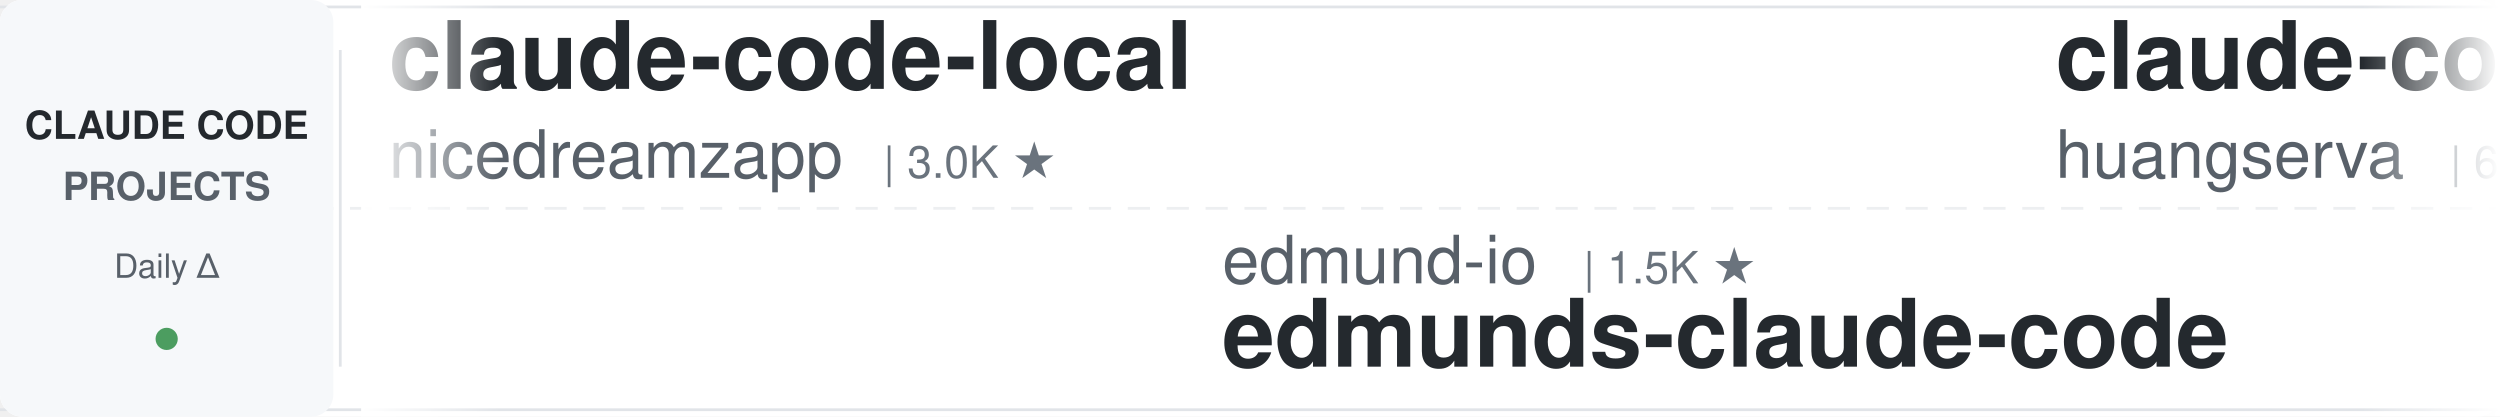
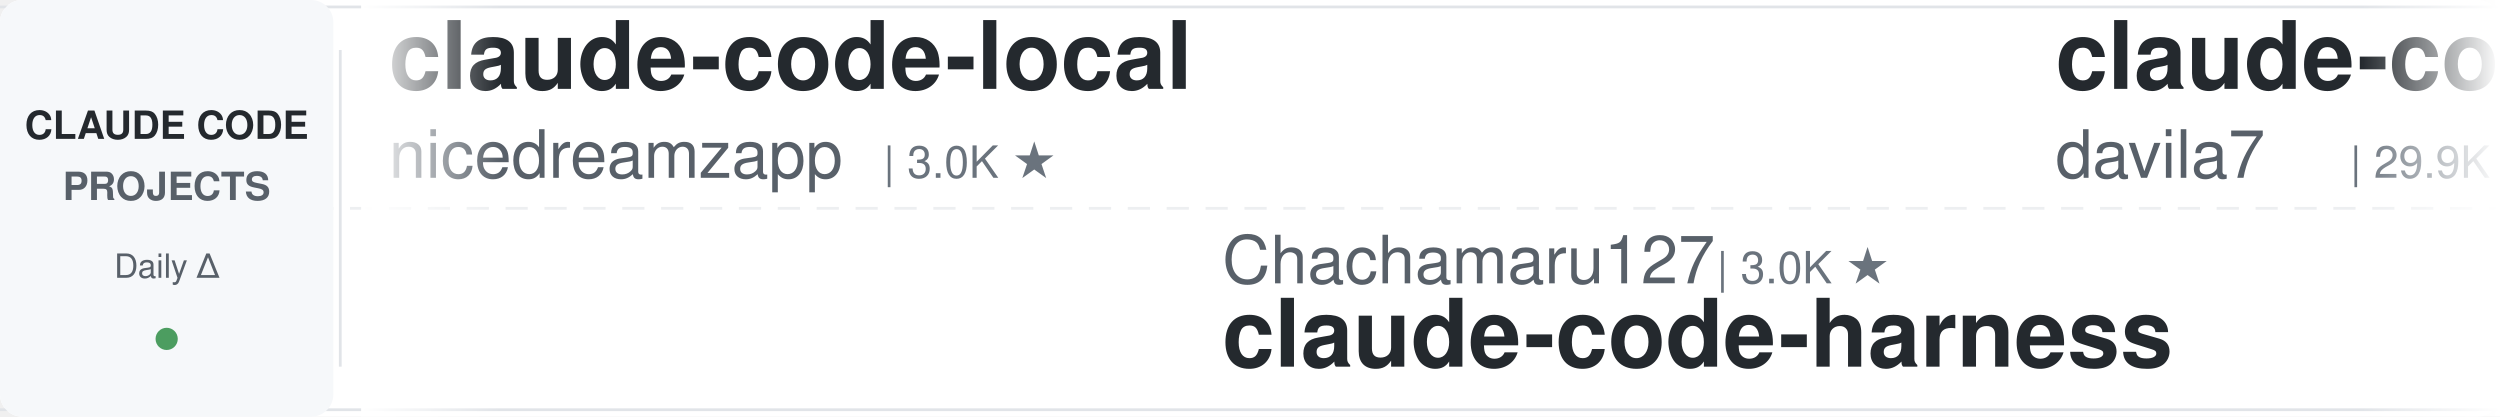
<svg xmlns="http://www.w3.org/2000/svg" width="900" height="150">
  <defs>
    <linearGradient id="leftFade" x1="0%" y1="0%" x2="100%" y2="0%">
      <stop offset="0%" style="stop-color:#ffffff;stop-opacity:1" />
      <stop offset="100%" style="stop-color:#ffffff;stop-opacity:0" />
    </linearGradient>
    <linearGradient id="rightFade" x1="0%" y1="0%" x2="100%" y2="0%">
      <stop offset="0%" style="stop-color:#ffffff;stop-opacity:0" />
      <stop offset="100%" style="stop-color:#ffffff;stop-opacity:1" />
    </linearGradient>
  </defs>
  <rect width="900" height="150" fill="#ffffff" rx="8" />
  <rect x="0" y="2" width="900" height="1" fill="#e1e4e8" />
  <rect x="0" y="147" width="900" height="1" fill="#e1e4e8" />
  <line x1="0" y1="75" x2="900" y2="75" stroke="#e1e4e8" stroke-width="1" stroke-dasharray="8 6" opacity="0.6" />
  <rect x="0" y="0" width="120" height="150" fill="#f6f8fa" rx="8" />
  <text x="60" y="50" font-family="-apple-system, BlinkMacSystemFont, 'Segoe UI', Helvetica, Arial, sans-serif" font-size="14" font-weight="600" fill="#24292e" text-anchor="middle">CLAUDE CODE</text>
  <text x="60" y="72" font-family="-apple-system, BlinkMacSystemFont, 'Segoe UI', Helvetica, Arial, sans-serif" font-size="14" font-weight="600" fill="#586069" text-anchor="middle">PROJECTS</text>
  <text x="60" y="100" font-family="-apple-system, BlinkMacSystemFont, 'Segoe UI', Helvetica, Arial, sans-serif" font-size="12" font-weight="500" fill="#586069" text-anchor="middle">Daily Δ</text>
  <circle cx="60" cy="122" r="4" fill="#22863a" opacity="0.8" />
  <rect x="122" y="18" width="1" height="114" fill="#e1e4e8" />
  <clipPath id="tickerClip">
    <rect x="130" y="0" width="770" height="150" />
  </clipPath>
  <g clip-path="url(#tickerClip)">
    <g id="tickerItems">
      <animateTransform attributeName="transform" attributeType="XML" type="translate" from="0 0" to="-3000 0" dur="54s" repeatCount="indefinite" />
      <g transform="translate(0, 0)">
        <text x="140" y="32" font-family="-apple-system, BlinkMacSystemFont, 'Segoe UI', Helvetica, Arial, sans-serif" font-size="34" font-weight="600" fill="#24292e">claude-code-local</text>
        <text x="140" y="64" font-family="-apple-system, BlinkMacSystemFont, 'Segoe UI', Helvetica, Arial, sans-serif" font-size="24" font-weight="400" fill="#586069">nicedreamzapp</text>
        <text x="318" y="64" font-family="-apple-system, BlinkMacSystemFont, 'Segoe UI', Helvetica, Arial, sans-serif" font-size="16" font-weight="500" fill="#6a737d">| 3.0K ★</text>
      </g>
      <g transform="translate(300, 0)">
-         <text x="140" y="102" font-family="-apple-system, BlinkMacSystemFont, 'Segoe UI', Helvetica, Arial, sans-serif" font-size="24" font-weight="400" fill="#586069">edmund-io</text>
-         <text x="270" y="102" font-family="-apple-system, BlinkMacSystemFont, 'Segoe UI', Helvetica, Arial, sans-serif" font-size="16" font-weight="500" fill="#6a737d">| 1.5K ★</text>
-         <text x="140" y="132" font-family="-apple-system, BlinkMacSystemFont, 'Segoe UI', Helvetica, Arial, sans-serif" font-size="34" font-weight="600" fill="#24292e">edmunds-claude-code</text>
+         <text x="140" y="102" font-family="-apple-system, BlinkMacSystemFont, 'Segoe UI', Helvetica, Arial, sans-serif" font-size="24" font-weight="400" fill="#586069">Chachamaru127</text>
+         <text x="318" y="102" font-family="-apple-system, BlinkMacSystemFont, 'Segoe UI', Helvetica, Arial, sans-serif" font-size="16" font-weight="500" fill="#6a737d">| 3.0K ★</text>
+         <text x="140" y="132" font-family="-apple-system, BlinkMacSystemFont, 'Segoe UI', Helvetica, Arial, sans-serif" font-size="34" font-weight="600" fill="#24292e">claude-code-harness</text>
      </g>
      <g transform="translate(600, 0)">
-         <text x="140" y="32" font-family="-apple-system, BlinkMacSystemFont, 'Segoe UI', Helvetica, Arial, sans-serif" font-size="34" font-weight="600" fill="#24292e">claude-code-cli</text>
-         <text x="140" y="64" font-family="-apple-system, BlinkMacSystemFont, 'Segoe UI', Helvetica, Arial, sans-serif" font-size="24" font-weight="400" fill="#586069">huangserva</text>
-         <text x="282" y="64" font-family="-apple-system, BlinkMacSystemFont, 'Segoe UI', Helvetica, Arial, sans-serif" font-size="16" font-weight="500" fill="#6a737d">| 621 ★</text>
+         <text x="140" y="32" font-family="-apple-system, BlinkMacSystemFont, 'Segoe UI', Helvetica, Arial, sans-serif" font-size="34" font-weight="600" fill="#24292e">claude-code-templates</text>
+         <text x="140" y="64" font-family="-apple-system, BlinkMacSystemFont, 'Segoe UI', Helvetica, Arial, sans-serif" font-size="24" font-weight="400" fill="#586069">davila7</text>
+         <text x="246" y="64" font-family="-apple-system, BlinkMacSystemFont, 'Segoe UI', Helvetica, Arial, sans-serif" font-size="16" font-weight="500" fill="#6a737d">| 29.9K ★</text>
      </g>
      <g transform="translate(900, 0)">
-         <text x="140" y="102" font-family="-apple-system, BlinkMacSystemFont, 'Segoe UI', Helvetica, Arial, sans-serif" font-size="24" font-weight="400" fill="#586069">Windy3f3f3f3f</text>
-         <text x="318" y="102" font-family="-apple-system, BlinkMacSystemFont, 'Segoe UI', Helvetica, Arial, sans-serif" font-size="16" font-weight="500" fill="#6a737d">| 2.5K ★</text>
-         <text x="140" y="132" font-family="-apple-system, BlinkMacSystemFont, 'Segoe UI', Helvetica, Arial, sans-serif" font-size="34" font-weight="600" fill="#24292e">claude-code-from-scratch</text>
+         <text x="140" y="102" font-family="-apple-system, BlinkMacSystemFont, 'Segoe UI', Helvetica, Arial, sans-serif" font-size="24" font-weight="400" fill="#586069">Alishahryar1</text>
+         <text x="306" y="102" font-family="-apple-system, BlinkMacSystemFont, 'Segoe UI', Helvetica, Arial, sans-serif" font-size="16" font-weight="500" fill="#6a737d">| 42.6K ★</text>
+         <text x="140" y="132" font-family="-apple-system, BlinkMacSystemFont, 'Segoe UI', Helvetica, Arial, sans-serif" font-size="34" font-weight="600" fill="#24292e">free-claude-code</text>
      </g>
      <g transform="translate(1200, 0)">
-         <text x="140" y="32" font-family="-apple-system, BlinkMacSystemFont, 'Segoe UI', Helvetica, Arial, sans-serif" font-size="34" font-weight="600" fill="#24292e">Dive-into-Claude-Code</text>
-         <text x="140" y="64" font-family="-apple-system, BlinkMacSystemFont, 'Segoe UI', Helvetica, Arial, sans-serif" font-size="24" font-weight="400" fill="#586069">VILA-Lab</text>
-         <text x="258" y="64" font-family="-apple-system, BlinkMacSystemFont, 'Segoe UI', Helvetica, Arial, sans-serif" font-size="16" font-weight="500" fill="#6a737d">| 2.0K ★</text>
+         <text x="140" y="32" font-family="-apple-system, BlinkMacSystemFont, 'Segoe UI', Helvetica, Arial, sans-serif" font-size="34" font-weight="600" fill="#24292e">claude-code-best-practic...</text>
+         <text x="140" y="64" font-family="-apple-system, BlinkMacSystemFont, 'Segoe UI', Helvetica, Arial, sans-serif" font-size="24" font-weight="400" fill="#586069">shanraisshan</text>
+         <text x="306" y="64" font-family="-apple-system, BlinkMacSystemFont, 'Segoe UI', Helvetica, Arial, sans-serif" font-size="16" font-weight="500" fill="#6a737d">| 63.6K ★</text>
      </g>
      <g transform="translate(1500, 0)">
-         <text x="140" y="102" font-family="-apple-system, BlinkMacSystemFont, 'Segoe UI', Helvetica, Arial, sans-serif" font-size="24" font-weight="400" fill="#586069">andrew-kramer-inno</text>
-         <text x="378" y="102" font-family="-apple-system, BlinkMacSystemFont, 'Segoe UI', Helvetica, Arial, sans-serif" font-size="16" font-weight="500" fill="#6a737d">| 595 ★</text>
-         <text x="140" y="132" font-family="-apple-system, BlinkMacSystemFont, 'Segoe UI', Helvetica, Arial, sans-serif" font-size="34" font-weight="600" fill="#24292e">claude-code-source-build</text>
+         <text x="140" y="102" font-family="-apple-system, BlinkMacSystemFont, 'Segoe UI', Helvetica, Arial, sans-serif" font-size="24" font-weight="400" fill="#586069">LING71671</text>
+         <text x="270" y="102" font-family="-apple-system, BlinkMacSystemFont, 'Segoe UI', Helvetica, Arial, sans-serif" font-size="16" font-weight="500" fill="#6a737d">| 928 ★</text>
+         <text x="140" y="132" font-family="-apple-system, BlinkMacSystemFont, 'Segoe UI', Helvetica, Arial, sans-serif" font-size="34" font-weight="600" fill="#24292e">Open-ClaudeCode</text>
      </g>
      <g transform="translate(1800, 0)">
-         <text x="140" y="32" font-family="-apple-system, BlinkMacSystemFont, 'Segoe UI', Helvetica, Arial, sans-serif" font-size="34" font-weight="600" fill="#24292e">claude-code-settings</text>
-         <text x="140" y="64" font-family="-apple-system, BlinkMacSystemFont, 'Segoe UI', Helvetica, Arial, sans-serif" font-size="24" font-weight="400" fill="#586069">feiskyer</text>
-         <text x="258" y="64" font-family="-apple-system, BlinkMacSystemFont, 'Segoe UI', Helvetica, Arial, sans-serif" font-size="16" font-weight="500" fill="#6a737d">| 1.6K ★</text>
+         <text x="140" y="32" font-family="-apple-system, BlinkMacSystemFont, 'Segoe UI', Helvetica, Arial, sans-serif" font-size="34" font-weight="600" fill="#24292e">claude-code-source-build</text>
+         <text x="140" y="64" font-family="-apple-system, BlinkMacSystemFont, 'Segoe UI', Helvetica, Arial, sans-serif" font-size="24" font-weight="400" fill="#586069">andrew-kramer-inno</text>
+         <text x="378" y="64" font-family="-apple-system, BlinkMacSystemFont, 'Segoe UI', Helvetica, Arial, sans-serif" font-size="16" font-weight="500" fill="#6a737d">| 595 ★</text>
      </g>
      <g transform="translate(2100, 0)">
-         <text x="140" y="102" font-family="-apple-system, BlinkMacSystemFont, 'Segoe UI', Helvetica, Arial, sans-serif" font-size="24" font-weight="400" fill="#586069">AprilNEA</text>
-         <text x="258" y="102" font-family="-apple-system, BlinkMacSystemFont, 'Segoe UI', Helvetica, Arial, sans-serif" font-size="16" font-weight="500" fill="#6a737d">| 392 ★</text>
-         <text x="140" y="132" font-family="-apple-system, BlinkMacSystemFont, 'Segoe UI', Helvetica, Arial, sans-serif" font-size="34" font-weight="600" fill="#24292e">claude-code-source</text>
+         <text x="140" y="102" font-family="-apple-system, BlinkMacSystemFont, 'Segoe UI', Helvetica, Arial, sans-serif" font-size="24" font-weight="400" fill="#586069">centminmod</text>
+         <text x="282" y="102" font-family="-apple-system, BlinkMacSystemFont, 'Segoe UI', Helvetica, Arial, sans-serif" font-size="16" font-weight="500" fill="#6a737d">| 2.5K ★</text>
+         <text x="140" y="132" font-family="-apple-system, BlinkMacSystemFont, 'Segoe UI', Helvetica, Arial, sans-serif" font-size="34" font-weight="600" fill="#24292e">my-claude-code-setup</text>
      </g>
      <g transform="translate(2400, 0)">
-         <text x="140" y="32" font-family="-apple-system, BlinkMacSystemFont, 'Segoe UI', Helvetica, Arial, sans-serif" font-size="34" font-weight="600" fill="#24292e">claude-code-rev</text>
-         <text x="140" y="64" font-family="-apple-system, BlinkMacSystemFont, 'Segoe UI', Helvetica, Arial, sans-serif" font-size="24" font-weight="400" fill="#586069">oboard</text>
-         <text x="234" y="64" font-family="-apple-system, BlinkMacSystemFont, 'Segoe UI', Helvetica, Arial, sans-serif" font-size="16" font-weight="500" fill="#6a737d">| 3.3K ★</text>
+         <text x="140" y="32" font-family="-apple-system, BlinkMacSystemFont, 'Segoe UI', Helvetica, Arial, sans-serif" font-size="34" font-weight="600" fill="#24292e">claude-code-skills</text>
+         <text x="140" y="64" font-family="-apple-system, BlinkMacSystemFont, 'Segoe UI', Helvetica, Arial, sans-serif" font-size="24" font-weight="400" fill="#586069">daymade</text>
+         <text x="246" y="64" font-family="-apple-system, BlinkMacSystemFont, 'Segoe UI', Helvetica, Arial, sans-serif" font-size="16" font-weight="500" fill="#6a737d">| 1.3K ★</text>
      </g>
      <g transform="translate(2700, 0)">
-         <text x="140" y="102" font-family="-apple-system, BlinkMacSystemFont, 'Segoe UI', Helvetica, Arial, sans-serif" font-size="24" font-weight="400" fill="#586069">ponponon</text>
-         <text x="258" y="102" font-family="-apple-system, BlinkMacSystemFont, 'Segoe UI', Helvetica, Arial, sans-serif" font-size="16" font-weight="500" fill="#6a737d">| 2.3K ★</text>
-         <text x="140" y="132" font-family="-apple-system, BlinkMacSystemFont, 'Segoe UI', Helvetica, Arial, sans-serif" font-size="34" font-weight="600" fill="#24292e">claude_code_src</text>
+         <text x="140" y="102" font-family="-apple-system, BlinkMacSystemFont, 'Segoe UI', Helvetica, Arial, sans-serif" font-size="24" font-weight="400" fill="#586069">anthropics</text>
+         <text x="282" y="102" font-family="-apple-system, BlinkMacSystemFont, 'Segoe UI', Helvetica, Arial, sans-serif" font-size="16" font-weight="500" fill="#6a737d">| 929 ★</text>
+         <text x="140" y="132" font-family="-apple-system, BlinkMacSystemFont, 'Segoe UI', Helvetica, Arial, sans-serif" font-size="34" font-weight="600" fill="#24292e">claude-code-base-action</text>
      </g>
      <g transform="translate(3000, 0)">
        <text x="140" y="32" font-family="-apple-system, BlinkMacSystemFont, 'Segoe UI', Helvetica, Arial, sans-serif" font-size="34" font-weight="600" fill="#24292e">claude-code-local</text>
        <text x="140" y="64" font-family="-apple-system, BlinkMacSystemFont, 'Segoe UI', Helvetica, Arial, sans-serif" font-size="24" font-weight="400" fill="#586069">nicedreamzapp</text>
        <text x="318" y="64" font-family="-apple-system, BlinkMacSystemFont, 'Segoe UI', Helvetica, Arial, sans-serif" font-size="16" font-weight="500" fill="#6a737d">| 3.0K ★</text>
      </g>
      <g transform="translate(3300, 0)">
-         <text x="140" y="102" font-family="-apple-system, BlinkMacSystemFont, 'Segoe UI', Helvetica, Arial, sans-serif" font-size="24" font-weight="400" fill="#586069">edmund-io</text>
-         <text x="270" y="102" font-family="-apple-system, BlinkMacSystemFont, 'Segoe UI', Helvetica, Arial, sans-serif" font-size="16" font-weight="500" fill="#6a737d">| 1.5K ★</text>
-         <text x="140" y="132" font-family="-apple-system, BlinkMacSystemFont, 'Segoe UI', Helvetica, Arial, sans-serif" font-size="34" font-weight="600" fill="#24292e">edmunds-claude-code</text>
+         <text x="140" y="102" font-family="-apple-system, BlinkMacSystemFont, 'Segoe UI', Helvetica, Arial, sans-serif" font-size="24" font-weight="400" fill="#586069">Chachamaru127</text>
+         <text x="318" y="102" font-family="-apple-system, BlinkMacSystemFont, 'Segoe UI', Helvetica, Arial, sans-serif" font-size="16" font-weight="500" fill="#6a737d">| 3.0K ★</text>
+         <text x="140" y="132" font-family="-apple-system, BlinkMacSystemFont, 'Segoe UI', Helvetica, Arial, sans-serif" font-size="34" font-weight="600" fill="#24292e">claude-code-harness</text>
      </g>
      <g transform="translate(3600, 0)">
-         <text x="140" y="32" font-family="-apple-system, BlinkMacSystemFont, 'Segoe UI', Helvetica, Arial, sans-serif" font-size="34" font-weight="600" fill="#24292e">claude-code-cli</text>
-         <text x="140" y="64" font-family="-apple-system, BlinkMacSystemFont, 'Segoe UI', Helvetica, Arial, sans-serif" font-size="24" font-weight="400" fill="#586069">huangserva</text>
-         <text x="282" y="64" font-family="-apple-system, BlinkMacSystemFont, 'Segoe UI', Helvetica, Arial, sans-serif" font-size="16" font-weight="500" fill="#6a737d">| 621 ★</text>
+         <text x="140" y="32" font-family="-apple-system, BlinkMacSystemFont, 'Segoe UI', Helvetica, Arial, sans-serif" font-size="34" font-weight="600" fill="#24292e">claude-code-templates</text>
+         <text x="140" y="64" font-family="-apple-system, BlinkMacSystemFont, 'Segoe UI', Helvetica, Arial, sans-serif" font-size="24" font-weight="400" fill="#586069">davila7</text>
+         <text x="246" y="64" font-family="-apple-system, BlinkMacSystemFont, 'Segoe UI', Helvetica, Arial, sans-serif" font-size="16" font-weight="500" fill="#6a737d">| 29.9K ★</text>
      </g>
      <g transform="translate(3900, 0)">
-         <text x="140" y="102" font-family="-apple-system, BlinkMacSystemFont, 'Segoe UI', Helvetica, Arial, sans-serif" font-size="24" font-weight="400" fill="#586069">Windy3f3f3f3f</text>
-         <text x="318" y="102" font-family="-apple-system, BlinkMacSystemFont, 'Segoe UI', Helvetica, Arial, sans-serif" font-size="16" font-weight="500" fill="#6a737d">| 2.5K ★</text>
-         <text x="140" y="132" font-family="-apple-system, BlinkMacSystemFont, 'Segoe UI', Helvetica, Arial, sans-serif" font-size="34" font-weight="600" fill="#24292e">claude-code-from-scratch</text>
+         <text x="140" y="102" font-family="-apple-system, BlinkMacSystemFont, 'Segoe UI', Helvetica, Arial, sans-serif" font-size="24" font-weight="400" fill="#586069">Alishahryar1</text>
+         <text x="306" y="102" font-family="-apple-system, BlinkMacSystemFont, 'Segoe UI', Helvetica, Arial, sans-serif" font-size="16" font-weight="500" fill="#6a737d">| 42.6K ★</text>
+         <text x="140" y="132" font-family="-apple-system, BlinkMacSystemFont, 'Segoe UI', Helvetica, Arial, sans-serif" font-size="34" font-weight="600" fill="#24292e">free-claude-code</text>
      </g>
    </g>
  </g>
  <rect x="130" y="0" width="50" height="150" fill="url(#leftFade)" />
  <rect x="850" y="0" width="50" height="150" fill="url(#rightFade)" />
</svg>
